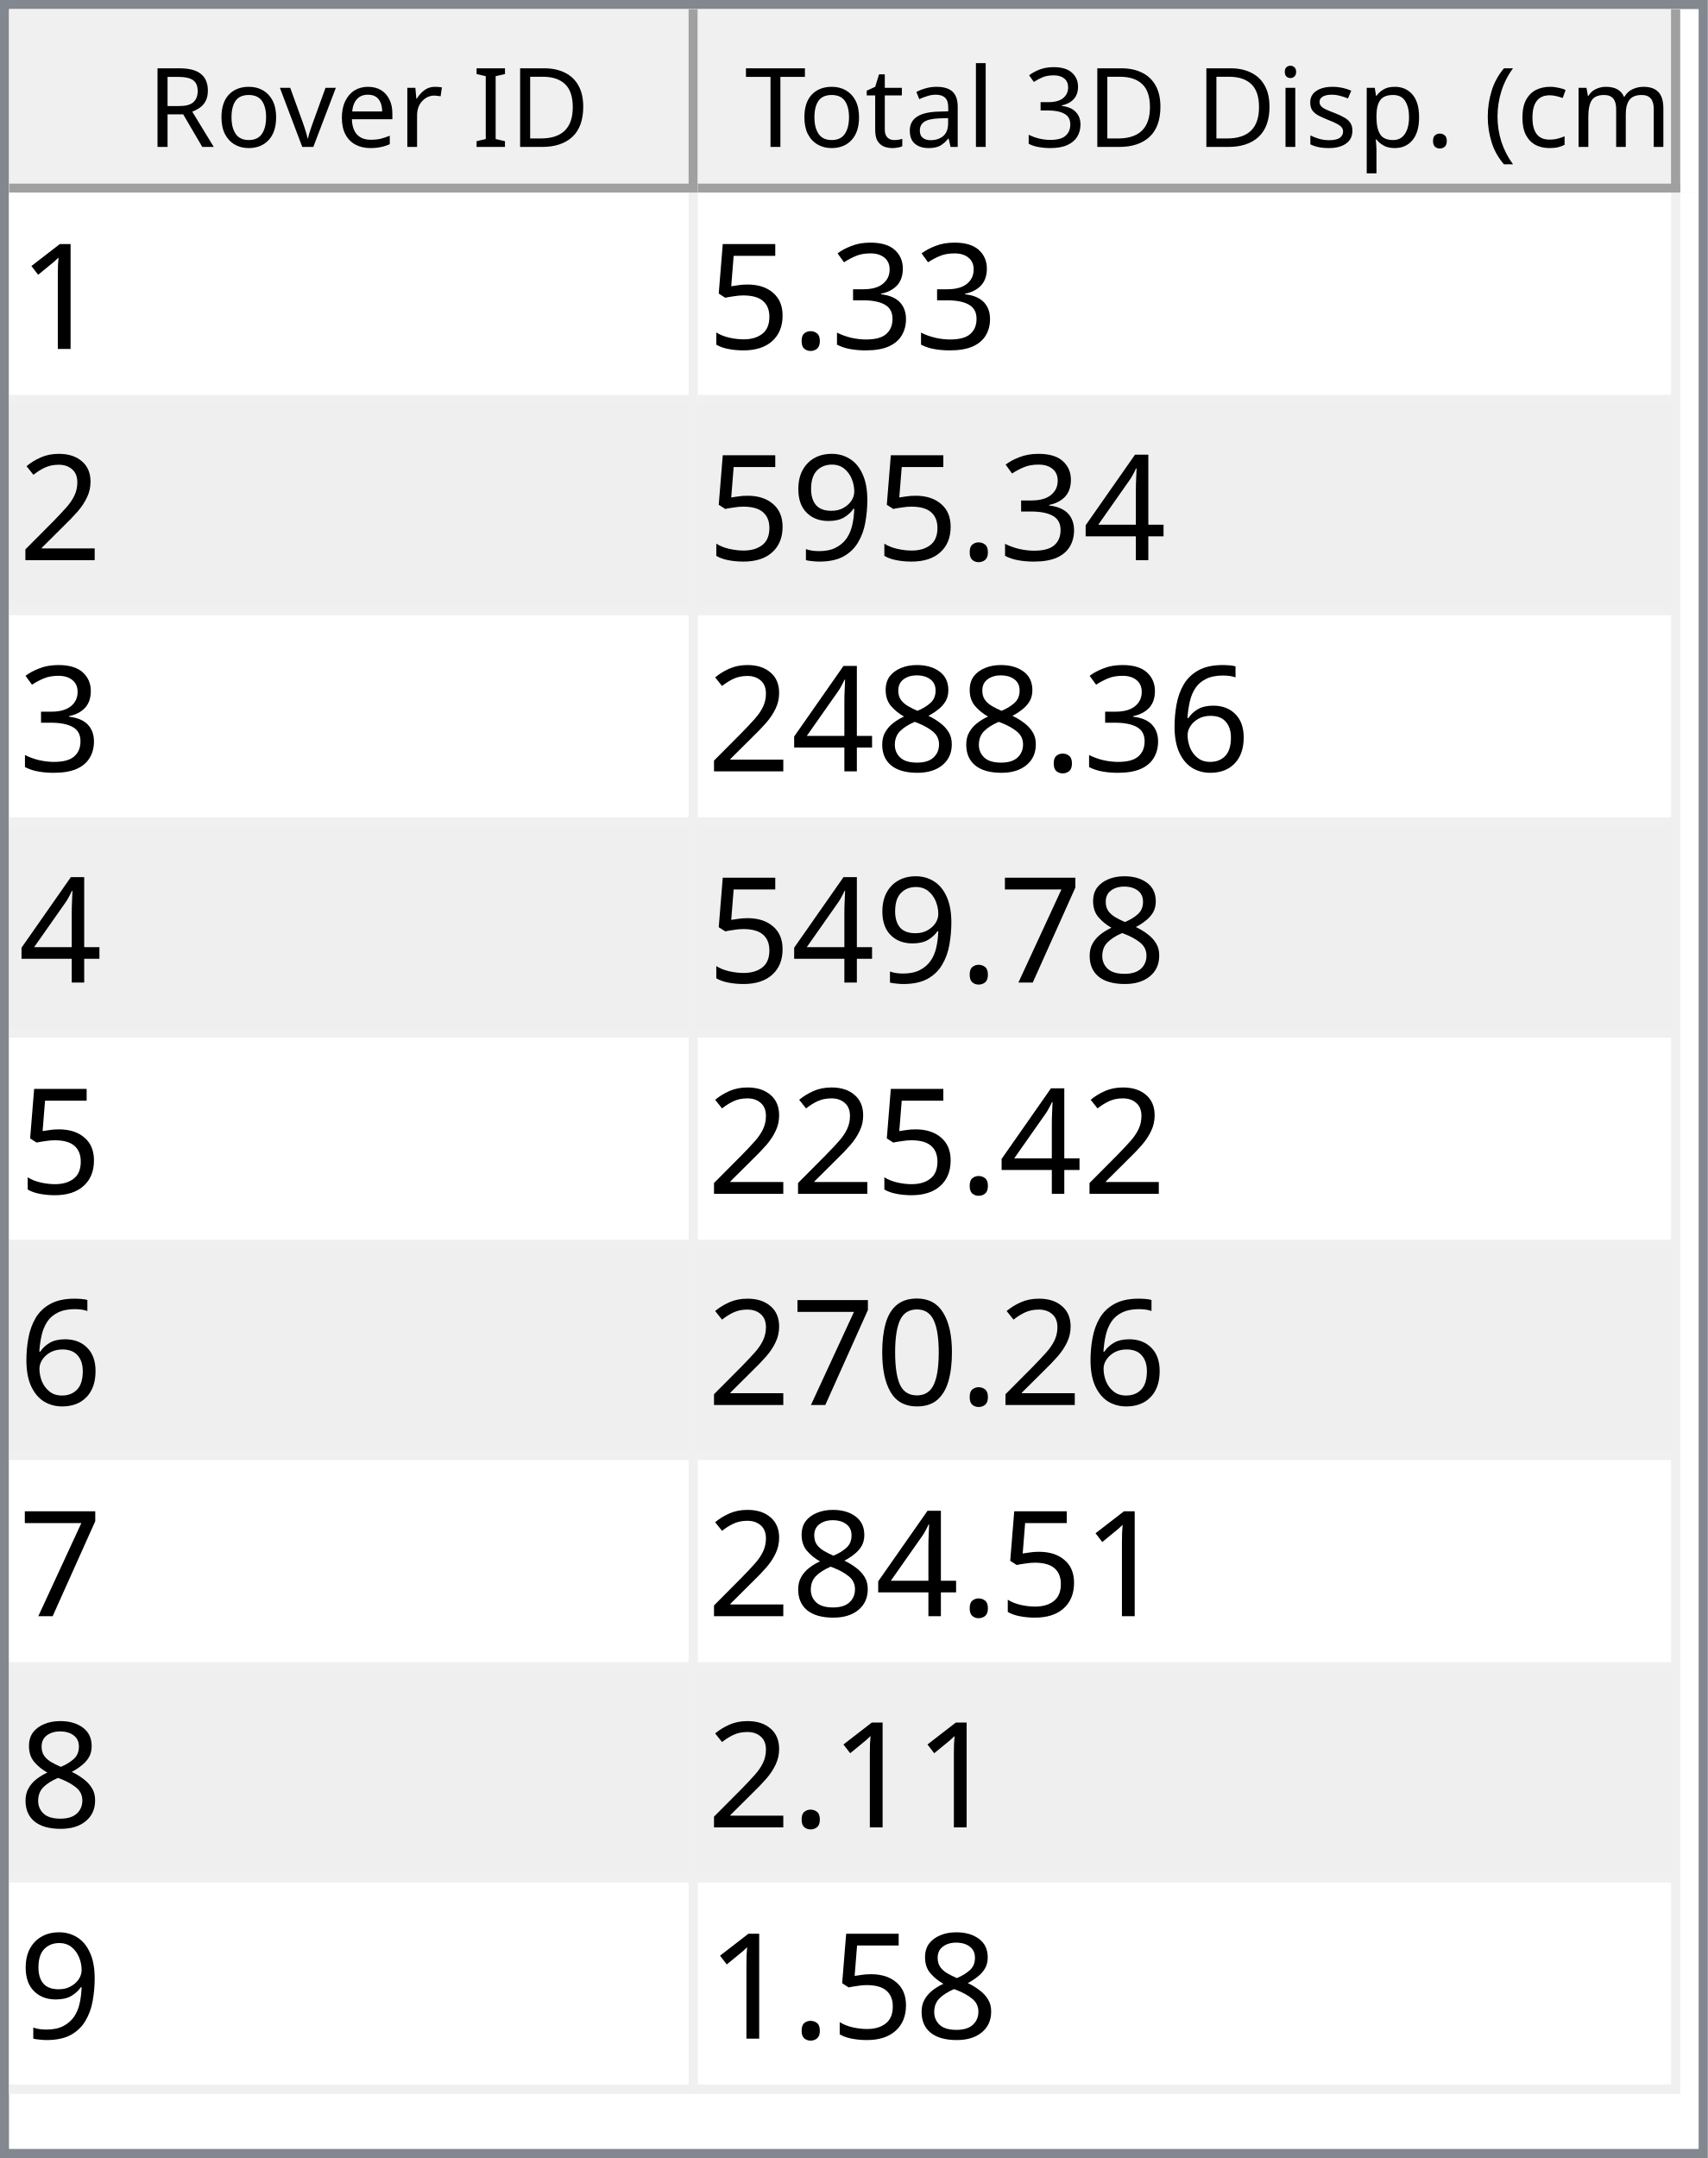
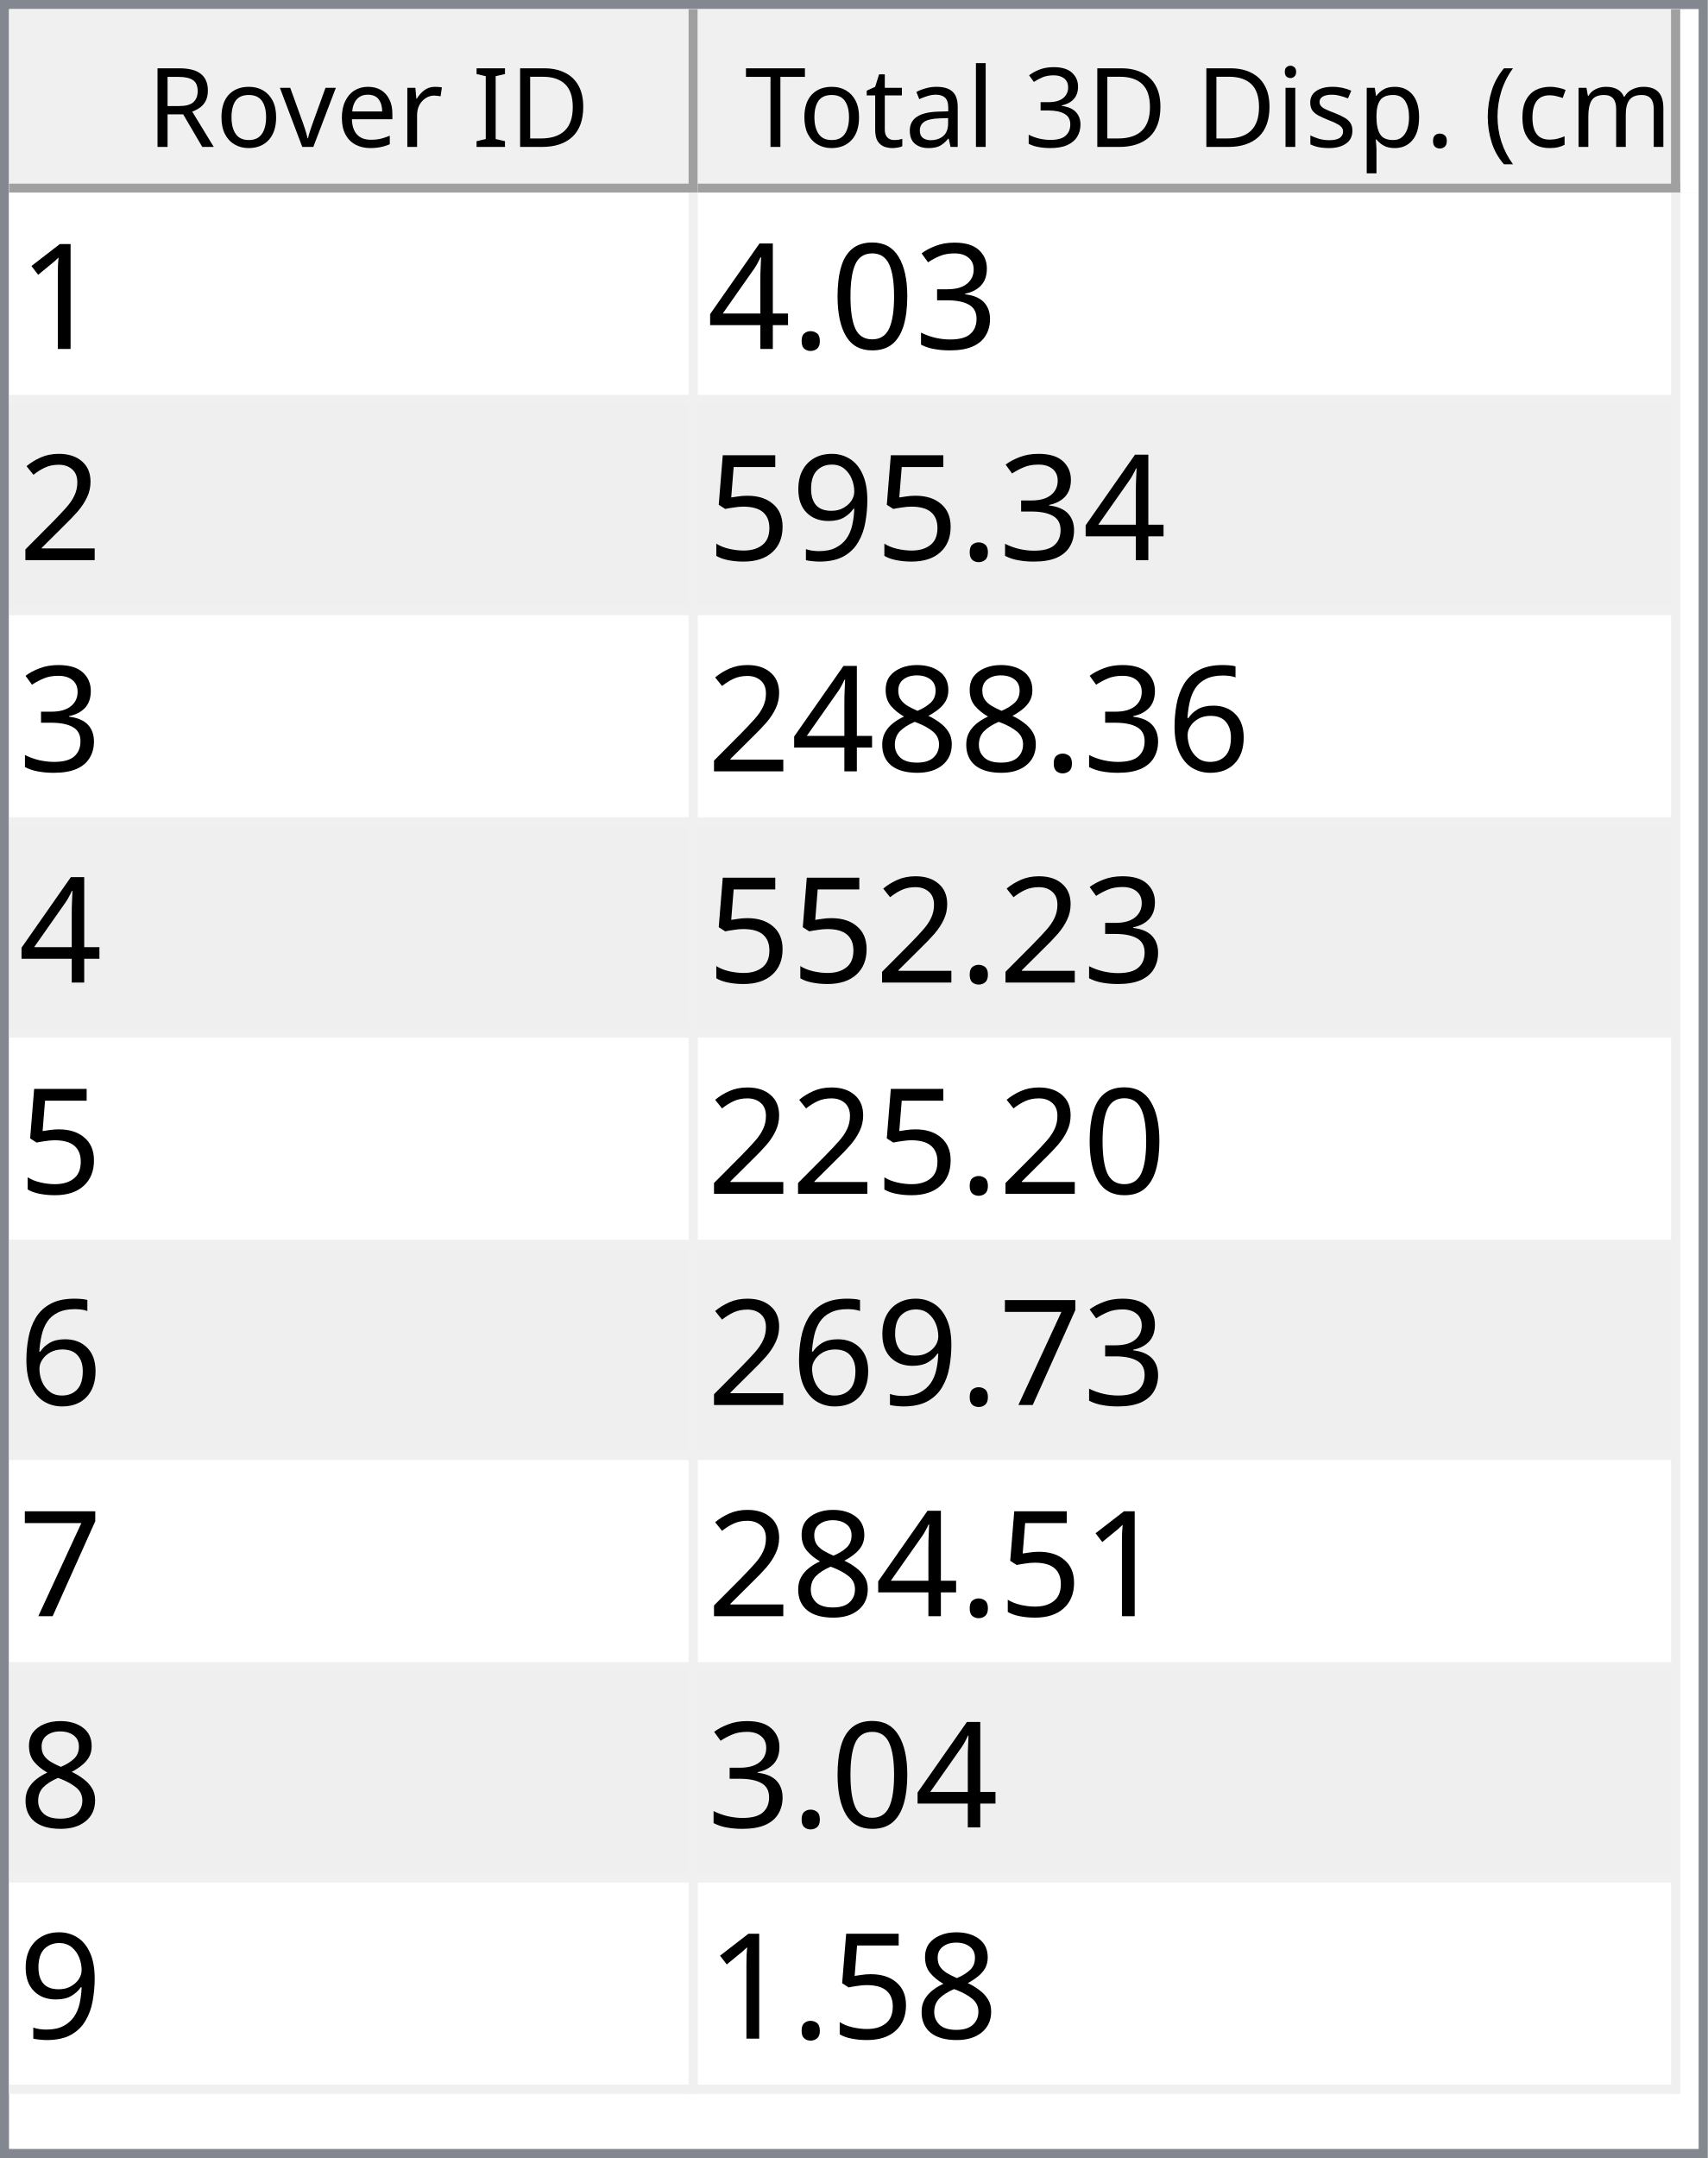
<svg xmlns="http://www.w3.org/2000/svg" style="fill-opacity:1; color-rendering:auto; color-interpolation:auto; text-rendering:auto; stroke:black; stroke-linecap:square; stroke-miterlimit:10; shape-rendering:auto; stroke-opacity:1; fill:black; stroke-dasharray:none; font-weight:normal; stroke-width:1; font-family:'Dialog'; font-style:normal; stroke-linejoin:miter; font-size:12px; stroke-dashoffset:0; image-rendering:auto;" width="186" height="235">
  <defs id="genericDefs" />
  <g>
    <defs id="defs1">
      <clipPath clipPathUnits="userSpaceOnUse" id="clipPath1">
        <path d="M0 0 L186 0 L186 235 L0 235 L0 0 Z" />
      </clipPath>
      <clipPath clipPathUnits="userSpaceOnUse" id="clipPath2">
        <path d="M0 0 L0 235 L186 235 L186 0 Z" />
      </clipPath>
      <clipPath clipPathUnits="userSpaceOnUse" id="clipPath3">
        <path d="M0 0 L0 20 L184 20 L184 0 Z" />
      </clipPath>
      <clipPath clipPathUnits="userSpaceOnUse" id="clipPath4">
        <path d="M0 0 L0 20 L75 20 L75 0 Z" />
      </clipPath>
      <clipPath clipPathUnits="userSpaceOnUse" id="clipPath5">
        <path d="M1 1 L1 19 L74 19 L74 1 Z" />
      </clipPath>
      <clipPath clipPathUnits="userSpaceOnUse" id="clipPath6">
        <path d="M0 0 L0 18 L73 18 L73 0 Z" />
      </clipPath>
      <clipPath clipPathUnits="userSpaceOnUse" id="clipPath7">
        <path d="M-0.5 -0.5 L-0.5 19.5 L74.5 19.5 L74.5 -0.5 Z" />
      </clipPath>
      <clipPath clipPathUnits="userSpaceOnUse" id="clipPath8">
        <path d="M0 0 L0 20 L107 20 L107 0 Z" />
      </clipPath>
      <clipPath clipPathUnits="userSpaceOnUse" id="clipPath9">
        <path d="M1 1 L1 19 L106 19 L106 1 Z" />
      </clipPath>
      <clipPath clipPathUnits="userSpaceOnUse" id="clipPath10">
        <path d="M0 0 L0 18 L105 18 L105 0 Z" />
      </clipPath>
      <clipPath clipPathUnits="userSpaceOnUse" id="clipPath11">
        <path d="M-0.5 -0.5 L-0.5 19.5 L106.5 19.5 L106.5 -0.5 Z" />
      </clipPath>
      <clipPath clipPathUnits="userSpaceOnUse" id="clipPath12">
        <path d="M0 0 L0 213 L184 213 L184 0 Z" />
      </clipPath>
      <clipPath clipPathUnits="userSpaceOnUse" id="clipPath13">
        <path d="M0 0 L0 207 L182 207 L182 0 Z" />
      </clipPath>
      <clipPath clipPathUnits="userSpaceOnUse" id="clipPath14">
        <path d="M-0.5 -0.5 L-0.5 206.5 L181.5 206.5 L181.5 -0.5 Z" />
      </clipPath>
      <clipPath clipPathUnits="userSpaceOnUse" id="clipPath15">
        <path d="M0 0 L0 22 L74 22 L74 0 Z" />
      </clipPath>
      <clipPath clipPathUnits="userSpaceOnUse" id="clipPath16">
        <path d="M0 0 L0 22 L106 22 L106 0 Z" />
      </clipPath>
      <font horiz-adv-x="64.551" id="font1">
        <font-face ascent="107.91" descent="25.098" units-per-em="100" style="font-style:normal; font-family:Segoe UI; font-weight:normal;" />
        <missing-glyph horiz-adv-x="64.551" d="M8.109 0 L8.109 68.266 L56.453 68.266 L56.453 0 L8.109 0 ZM15.328 7.234 L49.219 7.234 L49.219 61.031 L15.328 61.031 L15.328 7.234 Z" />
        <glyph unicode="D" horiz-adv-x="70.117" d="M9.188 0 L9.188 70.016 L28.516 70.016 Q65.531 70.016 65.531 35.891 Q65.531 19.672 55.25 9.836 Q44.969 0 27.734 0 L9.188 0 ZM17.391 62.594 L17.391 7.422 L27.828 7.422 Q41.609 7.422 49.273 14.797 Q56.938 22.172 56.938 35.688 Q56.938 62.594 28.328 62.594 L17.391 62.594 Z" />
        <glyph unicode="I" horiz-adv-x="26.611" d="M17.391 0 L9.188 0 L9.188 70.016 L17.391 70.016 L17.391 0 Z" />
        <glyph unicode=" " horiz-adv-x="27.393" d="" />
        <glyph unicode="r" horiz-adv-x="34.766" d="M34.188 41.891 Q32.078 43.5 28.125 43.5 Q23 43.5 19.555 38.672 Q16.109 33.844 16.109 25.484 L16.109 0 L8.109 0 L8.109 50 L16.109 50 L16.109 39.703 L16.312 39.703 Q18.016 44.969 21.531 47.922 Q25.047 50.875 29.391 50.875 Q32.516 50.875 34.188 50.203 L34.188 41.891 Z" />
        <glyph unicode="e" horiz-adv-x="52.295" d="M48.297 23 L12.984 23 Q13.188 14.656 17.484 10.109 Q21.781 5.562 29.297 5.562 Q37.75 5.562 44.828 11.141 L44.828 3.609 Q38.234 -1.172 27.391 -1.172 Q16.797 -1.172 10.742 5.641 Q4.688 12.453 4.688 24.812 Q4.688 36.469 11.305 43.82 Q17.922 51.172 27.734 51.172 Q37.547 51.172 42.922 44.828 Q48.297 38.484 48.297 27.203 L48.297 23 ZM40.094 29.781 Q40.047 36.719 36.75 40.578 Q33.453 44.438 27.594 44.438 Q21.922 44.438 17.969 40.383 Q14.016 36.328 13.094 29.781 L40.094 29.781 Z" />
        <glyph unicode="v" horiz-adv-x="47.9" d="M47.406 50 L27.484 0 L19.625 0 L0.688 50 L9.469 50 L22.172 13.672 Q23.578 9.672 23.922 6.688 L24.125 6.688 Q24.609 10.453 25.688 13.484 L38.969 50 L47.406 50 Z" />
        <glyph unicode="o" horiz-adv-x="58.594" d="M29 -1.172 Q17.922 -1.172 11.305 5.836 Q4.688 12.844 4.688 24.422 Q4.688 37.016 11.57 44.094 Q18.453 51.172 30.172 51.172 Q41.359 51.172 47.633 44.289 Q53.906 37.406 53.906 25.203 Q53.906 13.234 47.141 6.031 Q40.375 -1.172 29 -1.172 ZM29.594 44.438 Q21.875 44.438 17.383 39.188 Q12.891 33.938 12.891 24.703 Q12.891 15.828 17.43 10.695 Q21.969 5.562 29.594 5.562 Q37.359 5.562 41.531 10.594 Q45.703 15.625 45.703 24.906 Q45.703 34.281 41.531 39.359 Q37.359 44.438 29.594 44.438 Z" />
        <glyph unicode="R" horiz-adv-x="59.814" d="M59.375 0 L49.609 0 L37.891 19.625 Q36.281 22.359 34.766 24.289 Q33.25 26.219 31.664 27.438 Q30.078 28.656 28.25 29.219 Q26.422 29.781 24.125 29.781 L17.391 29.781 L17.391 0 L9.188 0 L9.188 70.016 L30.078 70.016 Q34.672 70.016 38.555 68.867 Q42.438 67.719 45.289 65.375 Q48.141 63.031 49.758 59.547 Q51.375 56.062 51.375 51.375 Q51.375 47.703 50.273 44.656 Q49.172 41.609 47.148 39.211 Q45.125 36.812 42.266 35.133 Q39.406 33.453 35.844 32.516 L35.844 32.328 Q37.594 31.547 38.891 30.547 Q40.188 29.547 41.359 28.18 Q42.531 26.812 43.68 25.078 Q44.828 23.344 46.234 21.047 L59.375 0 ZM17.391 62.594 L17.391 37.203 L28.516 37.203 Q31.594 37.203 34.203 38.133 Q36.812 39.062 38.719 40.797 Q40.625 42.531 41.703 45.047 Q42.781 47.562 42.781 50.688 Q42.781 56.297 39.141 59.445 Q35.5 62.594 28.609 62.594 L17.391 62.594 Z" />
        <glyph unicode=")" horiz-adv-x="30.176" d="M8.297 -15.922 L1.172 -15.922 Q16.406 2.344 16.406 26.812 Q16.406 51.469 1.078 70.016 L8.297 70.016 Q23.531 52.156 23.531 26.703 Q23.531 1.375 8.297 -15.922 Z" />
        <glyph unicode="m" horiz-adv-x="86.133" d="M79.109 0 L71.094 0 L71.094 28.719 Q71.094 37.016 68.531 40.727 Q65.969 44.438 59.906 44.438 Q54.781 44.438 51.195 39.75 Q47.609 35.062 47.609 28.516 L47.609 0 L39.594 0 L39.594 29.688 Q39.594 44.438 28.219 44.438 Q22.953 44.438 19.531 40.016 Q16.109 35.594 16.109 28.516 L16.109 0 L8.109 0 L8.109 50 L16.109 50 L16.109 42.094 L16.312 42.094 Q21.625 51.172 31.844 51.172 Q36.969 51.172 40.773 48.312 Q44.578 45.453 46 40.828 Q51.562 51.172 62.594 51.172 Q79.109 51.172 79.109 30.812 L79.109 0 Z" />
        <glyph unicode="c" horiz-adv-x="46.191" d="M42.188 2.297 Q36.422 -1.172 28.516 -1.172 Q17.828 -1.172 11.258 5.789 Q4.688 12.75 4.688 23.828 Q4.688 36.188 11.766 43.68 Q18.844 51.172 30.672 51.172 Q37.25 51.172 42.281 48.734 L42.281 40.531 Q36.719 44.438 30.375 44.438 Q22.703 44.438 17.797 38.945 Q12.891 33.453 12.891 24.516 Q12.891 15.719 17.508 10.641 Q22.125 5.562 29.891 5.562 Q36.422 5.562 42.188 9.906 L42.188 2.297 Z" />
        <glyph unicode="(" horiz-adv-x="30.176" d="M29.109 -15.922 L21.969 -15.922 Q6.844 1.375 6.844 26.703 Q6.844 52.156 21.969 70.016 L29.203 70.016 Q13.875 51.469 13.875 26.812 Q13.875 2.344 29.109 -15.922 Z" />
        <glyph unicode="." horiz-adv-x="21.68" d="M10.891 -1.078 Q8.641 -1.078 7.055 0.539 Q5.469 2.156 5.469 4.391 Q5.469 6.641 7.055 8.273 Q8.641 9.906 10.891 9.906 Q13.188 9.906 14.797 8.273 Q16.406 6.641 16.406 4.391 Q16.406 2.156 14.797 0.539 Q13.188 -1.078 10.891 -1.078 Z" />
        <glyph unicode="p" horiz-adv-x="58.789" d="M16.312 7.234 L16.109 7.234 L16.109 -23 L8.109 -23 L8.109 50 L16.109 50 L16.109 41.219 L16.312 41.219 Q22.219 51.172 33.594 51.172 Q43.266 51.172 48.688 44.461 Q54.109 37.75 54.109 26.469 Q54.109 13.922 48 6.375 Q41.891 -1.172 31.297 -1.172 Q21.578 -1.172 16.312 7.234 ZM16.109 27.391 L16.109 20.406 Q16.109 14.203 20.141 9.883 Q24.172 5.562 30.375 5.562 Q37.641 5.562 41.773 11.133 Q45.906 16.703 45.906 26.609 Q45.906 34.969 42.047 39.703 Q38.188 44.438 31.594 44.438 Q24.609 44.438 20.359 39.578 Q16.109 34.719 16.109 27.391 Z" />
        <glyph unicode="s" horiz-adv-x="42.432" d="M5.078 1.812 L5.078 10.406 Q11.625 5.562 19.484 5.562 Q30.031 5.562 30.031 12.594 Q30.031 14.594 29.125 15.992 Q28.219 17.391 26.68 18.461 Q25.141 19.531 23.07 20.383 Q21 21.234 18.609 22.172 Q15.281 23.484 12.766 24.828 Q10.25 26.172 8.57 27.859 Q6.891 29.547 6.031 31.695 Q5.172 33.844 5.172 36.719 Q5.172 40.234 6.789 42.945 Q8.406 45.656 11.086 47.484 Q13.766 49.312 17.211 50.242 Q20.656 51.172 24.312 51.172 Q30.812 51.172 35.938 48.922 L35.938 40.828 Q30.422 44.438 23.25 44.438 Q21 44.438 19.195 43.922 Q17.391 43.406 16.094 42.477 Q14.797 41.547 14.086 40.258 Q13.375 38.969 13.375 37.406 Q13.375 35.453 14.086 34.133 Q14.797 32.812 16.164 31.789 Q17.531 30.766 19.484 29.938 Q21.438 29.109 23.922 28.125 Q27.25 26.859 29.883 25.516 Q32.516 24.172 34.375 22.484 Q36.234 20.797 37.234 18.602 Q38.234 16.406 38.234 13.375 Q38.234 9.672 36.602 6.938 Q34.969 4.203 32.234 2.398 Q29.5 0.594 25.93 -0.289 Q22.359 -1.172 18.453 -1.172 Q10.75 -1.172 5.078 1.812 Z" />
        <glyph unicode="i" horiz-adv-x="24.219" d="M12.203 62.703 Q10.062 62.703 8.547 64.164 Q7.031 65.625 7.031 67.875 Q7.031 70.125 8.547 71.609 Q10.062 73.094 12.203 73.094 Q14.406 73.094 15.945 71.609 Q17.484 70.125 17.484 67.875 Q17.484 65.719 15.945 64.211 Q14.406 62.703 12.203 62.703 ZM16.109 0 L8.109 0 L8.109 50 L16.109 50 L16.109 0 Z" />
        <glyph unicode="3" horiz-adv-x="53.906" d="M46.531 19.828 Q46.531 15.094 44.75 11.211 Q42.969 7.328 39.719 4.57 Q36.469 1.812 31.93 0.297 Q27.391 -1.219 21.922 -1.219 Q11.922 -1.219 6 2.594 L6 11.188 Q13.094 5.609 22.219 5.609 Q25.875 5.609 28.828 6.539 Q31.781 7.469 33.906 9.227 Q36.031 10.984 37.18 13.477 Q38.328 15.969 38.328 19.094 Q38.328 32.812 18.797 32.812 L12.984 32.812 L12.984 39.594 L18.5 39.594 Q35.797 39.594 35.797 52.484 Q35.797 64.406 22.609 64.406 Q15.188 64.406 8.688 59.422 L8.688 67.188 Q15.375 71.188 24.609 71.188 Q29 71.188 32.57 69.969 Q36.141 68.75 38.68 66.555 Q41.219 64.359 42.609 61.281 Q44 58.203 44 54.5 Q44 40.672 30.031 36.719 L30.031 36.531 Q33.594 36.141 36.625 34.797 Q39.656 33.453 41.852 31.305 Q44.047 29.156 45.289 26.25 Q46.531 23.344 46.531 19.828 Z" />
        <glyph unicode="l" horiz-adv-x="24.219" d="M16.109 0 L8.109 0 L8.109 74.031 L16.109 74.031 L16.109 0 Z" />
        <glyph unicode="a" horiz-adv-x="50.879" d="M43.891 0 L35.891 0 L35.891 7.812 L35.688 7.812 Q30.469 -1.172 20.312 -1.172 Q12.844 -1.172 8.617 2.781 Q4.391 6.734 4.391 13.281 Q4.391 27.297 20.906 29.594 L35.891 31.688 Q35.891 44.438 25.594 44.438 Q16.547 44.438 9.281 38.281 L9.281 46.484 Q16.656 51.172 26.266 51.172 Q43.891 51.172 43.891 32.516 L43.891 0 ZM35.891 25.297 L23.828 23.641 Q18.266 22.859 15.43 20.875 Q12.594 18.891 12.594 13.875 Q12.594 10.203 15.211 7.883 Q17.828 5.562 22.172 5.562 Q28.125 5.562 32.008 9.742 Q35.891 13.922 35.891 20.312 L35.891 25.297 Z" />
        <glyph unicode="t" horiz-adv-x="33.887" d="M31.297 0.484 Q28.469 -1.078 23.828 -1.078 Q10.688 -1.078 10.688 13.578 L10.688 43.172 L2.094 43.172 L2.094 50 L10.688 50 L10.688 62.203 L18.703 64.797 L18.703 50 L31.297 50 L31.297 43.172 L18.703 43.172 L18.703 14.984 Q18.703 9.969 20.414 7.82 Q22.125 5.672 26.078 5.672 Q29.109 5.672 31.297 7.328 L31.297 0.484 Z" />
        <glyph unicode="T" horiz-adv-x="52.393" d="M50.594 62.594 L30.375 62.594 L30.375 0 L22.172 0 L22.172 62.594 L2 62.594 L2 70.016 L50.594 70.016 L50.594 62.594 Z" />
      </font>
      <font horiz-adv-x="75.0" id="font2">
        <font-face ascent="100.537" descent="21.973" units-per-em="100" style="font-style:normal; font-family:sans-serif; font-weight:normal;" />
        <missing-glyph horiz-adv-x="75.0" d="M12.5 0 L12.5 62.5 L62.5 62.5 L62.5 0 L12.5 0 ZM14.062 1.562 L60.938 1.562 L60.938 60.938 L14.062 60.938 L14.062 1.562 Z" />
        <glyph unicode="1" horiz-adv-x="55.615" d="M37.25 0 L28.469 0 L28.469 56 Q25.297 52.984 20.141 49.953 Q14.984 46.922 10.891 45.406 L10.891 53.906 Q18.266 57.375 23.781 62.305 Q29.297 67.234 31.594 71.875 L37.25 71.875 L37.25 0 Z" />
        <glyph unicode="3" horiz-adv-x="55.615" d="M4.203 18.891 L12.984 20.062 Q14.5 12.594 18.141 9.297 Q21.781 6 27 6 Q33.203 6 37.477 10.297 Q41.75 14.594 41.75 20.953 Q41.75 27 37.797 30.93 Q33.844 34.859 27.734 34.859 Q25.25 34.859 21.531 33.891 L22.516 41.609 Q23.391 41.5 23.922 41.5 Q29.547 41.5 34.039 44.43 Q38.531 47.359 38.531 53.469 Q38.531 58.297 35.258 61.477 Q31.984 64.656 26.812 64.656 Q21.688 64.656 18.266 61.43 Q14.844 58.203 13.875 51.766 L5.078 53.328 Q6.688 62.156 12.398 67.016 Q18.109 71.875 26.609 71.875 Q32.469 71.875 37.398 69.359 Q42.328 66.844 44.945 62.5 Q47.562 58.156 47.562 53.266 Q47.562 48.641 45.07 44.828 Q42.578 41.016 37.703 38.766 Q44.047 37.312 47.562 32.695 Q51.078 28.078 51.078 21.141 Q51.078 11.766 44.242 5.25 Q37.406 -1.266 26.953 -1.266 Q17.531 -1.266 11.305 4.352 Q5.078 9.969 4.203 18.891 Z" />
+         <glyph unicode="0" horiz-adv-x="55.615" d="M4.156 35.297 Q4.156 48 6.766 55.742 Q9.375 63.484 14.523 67.68 Q19.672 71.875 27.484 71.875 Q33.25 71.875 37.594 69.555 Q41.938 67.234 44.773 62.867 Q47.609 58.5 49.219 52.227 Q50.828 45.953 50.828 35.297 Q50.828 22.703 48.242 14.969 Q45.656 7.234 40.508 3.008 Q35.359 -1.219 27.484 -1.219 Q17.141 -1.219 11.234 6.203 Q4.156 15.141 4.156 35.297 ZM13.188 35.297 Q13.188 17.672 17.312 11.836 Q21.438 6 27.484 6 Q33.547 6 37.672 11.859 Q41.797 17.719 41.797 35.297 Q41.797 52.984 37.672 58.789 Q33.547 64.594 27.391 64.594 Q21.344 64.594 17.719 59.469 Q13.188 52.938 13.188 35.297 Z" />
        <glyph unicode="." horiz-adv-x="27.783" d="M9.078 0 L9.078 10.016 L19.094 10.016 L19.094 0 L9.078 0 Z" />
+         <glyph unicode="4" horiz-adv-x="55.615" d="M32.328 0 L32.328 17.141 L1.266 17.141 L1.266 25.203 L33.938 71.578 L41.109 71.578 L41.109 25.203 L50.781 25.203 L50.781 17.141 L41.109 17.141 L41.109 0 L32.328 0 ZM32.328 25.203 L32.328 57.469 L9.906 25.203 L32.328 25.203 Z" />
+         <glyph unicode="2" horiz-adv-x="55.615" d="M50.344 8.453 L50.344 0 L3.031 0 Q2.938 3.172 4.047 6.109 Q5.859 10.938 9.836 15.625 Q13.812 20.312 21.344 26.469 Q33.016 36.031 37.117 41.625 Q41.219 47.219 41.219 52.203 Q41.219 57.422 37.477 61.008 Q33.734 64.594 27.734 64.594 Q21.391 64.594 17.578 60.789 Q13.766 56.984 13.719 50.25 L4.688 51.172 Q5.609 61.281 11.664 66.578 Q17.719 71.875 27.938 71.875 Q38.234 71.875 44.242 66.164 Q50.25 60.453 50.25 52 Q50.25 47.703 48.492 43.555 Q46.734 39.406 42.656 34.812 Q38.578 30.219 29.109 22.219 Q21.188 15.578 18.945 13.211 Q16.703 10.844 15.234 8.453 L50.344 8.453 Z" />
+         <glyph unicode="9" horiz-adv-x="55.615" d="M5.469 16.547 L13.922 17.328 Q14.984 11.375 18.016 8.688 Q21.047 6 25.781 6 Q29.828 6 32.883 7.859 Q35.938 9.719 37.891 12.82 Q39.844 15.922 41.164 21.195 Q42.484 26.469 42.484 31.938 Q42.484 32.516 42.438 33.688 Q39.797 29.5 35.234 26.883 Q30.672 24.266 25.344 24.266 Q16.453 24.266 10.305 30.711 Q4.156 37.156 4.156 47.703 Q4.156 58.594 10.578 65.234 Q17 71.875 26.656 71.875 Q33.641 71.875 39.43 68.117 Q45.219 64.359 48.219 57.398 Q51.219 50.438 51.219 37.25 Q51.219 23.531 48.242 15.406 Q45.266 7.281 39.383 3.031 Q33.5 -1.219 25.594 -1.219 Q17.188 -1.219 11.867 3.445 Q6.547 8.109 5.469 16.547 ZM41.453 48.141 Q41.453 55.719 37.43 60.156 Q33.406 64.594 27.734 64.594 Q21.875 64.594 17.531 59.812 Q13.188 55.031 13.188 47.406 Q13.188 40.578 17.312 36.305 Q21.438 32.031 27.484 32.031 Q33.594 32.031 37.523 36.305 Q41.453 40.578 41.453 48.141 Z" />
        <glyph unicode="5" horiz-adv-x="55.615" d="M4.156 18.75 L13.375 19.531 Q14.406 12.797 18.141 9.398 Q21.875 6 27.156 6 Q33.5 6 37.891 10.789 Q42.281 15.578 42.281 23.484 Q42.281 31 38.062 35.352 Q33.844 39.703 27 39.703 Q22.75 39.703 19.336 37.773 Q15.922 35.844 13.969 32.766 L5.719 33.844 L12.641 70.609 L48.25 70.609 L48.25 62.203 L19.672 62.203 L15.828 42.969 Q22.266 47.469 29.344 47.469 Q38.719 47.469 45.164 40.969 Q51.609 34.469 51.609 24.266 Q51.609 14.547 45.953 7.469 Q39.062 -1.219 27.156 -1.219 Q17.391 -1.219 11.211 4.25 Q5.031 9.719 4.156 18.75 Z" />
-         <glyph unicode="2" horiz-adv-x="55.615" d="M50.344 8.453 L50.344 0 L3.031 0 Q2.938 3.172 4.047 6.109 Q5.859 10.938 9.836 15.625 Q13.812 20.312 21.344 26.469 Q33.016 36.031 37.117 41.625 Q41.219 47.219 41.219 52.203 Q41.219 57.422 37.477 61.008 Q33.734 64.594 27.734 64.594 Q21.391 64.594 17.578 60.789 Q13.766 56.984 13.719 50.25 L4.688 51.172 Q5.609 61.281 11.664 66.578 Q17.719 71.875 27.938 71.875 Q38.234 71.875 44.242 66.164 Q50.25 60.453 50.25 52 Q50.25 47.703 48.492 43.555 Q46.734 39.406 42.656 34.812 Q38.578 30.219 29.109 22.219 Q21.188 15.578 18.945 13.211 Q16.703 10.844 15.234 8.453 L50.344 8.453 Z" />
-         <glyph unicode="4" horiz-adv-x="55.615" d="M32.328 0 L32.328 17.141 L1.266 17.141 L1.266 25.203 L33.938 71.578 L41.109 71.578 L41.109 25.203 L50.781 25.203 L50.781 17.141 L41.109 17.141 L41.109 0 L32.328 0 ZM32.328 25.203 L32.328 57.469 L9.906 25.203 L32.328 25.203 Z" />
-         <glyph unicode="9" horiz-adv-x="55.615" d="M5.469 16.547 L13.922 17.328 Q14.984 11.375 18.016 8.688 Q21.047 6 25.781 6 Q29.828 6 32.883 7.859 Q35.938 9.719 37.891 12.82 Q39.844 15.922 41.164 21.195 Q42.484 26.469 42.484 31.938 Q42.484 32.516 42.438 33.688 Q39.797 29.5 35.234 26.883 Q30.672 24.266 25.344 24.266 Q16.453 24.266 10.305 30.711 Q4.156 37.156 4.156 47.703 Q4.156 58.594 10.578 65.234 Q17 71.875 26.656 71.875 Q33.641 71.875 39.43 68.117 Q45.219 64.359 48.219 57.398 Q51.219 50.438 51.219 37.25 Q51.219 23.531 48.242 15.406 Q45.266 7.281 39.383 3.031 Q33.5 -1.219 25.594 -1.219 Q17.188 -1.219 11.867 3.445 Q6.547 8.109 5.469 16.547 ZM41.453 48.141 Q41.453 55.719 37.43 60.156 Q33.406 64.594 27.734 64.594 Q21.875 64.594 17.531 59.812 Q13.188 55.031 13.188 47.406 Q13.188 40.578 17.312 36.305 Q21.438 32.031 27.484 32.031 Q33.594 32.031 37.523 36.305 Q41.453 40.578 41.453 48.141 Z" />
        <glyph unicode="6" horiz-adv-x="55.615" d="M49.75 54.047 L41.016 53.375 Q39.844 58.547 37.703 60.891 Q34.125 64.656 28.906 64.656 Q24.703 64.656 21.531 62.312 Q17.391 59.281 14.992 53.469 Q12.594 47.656 12.5 36.922 Q15.672 41.75 20.266 44.094 Q24.859 46.438 29.891 46.438 Q38.672 46.438 44.852 39.969 Q51.031 33.5 51.031 23.25 Q51.031 16.5 48.125 10.719 Q45.219 4.938 40.141 1.859 Q35.062 -1.219 28.609 -1.219 Q17.625 -1.219 10.695 6.859 Q3.766 14.938 3.766 33.5 Q3.766 54.25 11.422 63.672 Q18.109 71.875 29.438 71.875 Q37.891 71.875 43.289 67.141 Q48.688 62.406 49.75 54.047 ZM13.875 23.188 Q13.875 18.656 15.797 14.508 Q17.719 10.359 21.188 8.18 Q24.656 6 28.469 6 Q34.031 6 38.039 10.492 Q42.047 14.984 42.047 22.703 Q42.047 30.125 38.086 34.398 Q34.125 38.672 28.125 38.672 Q22.172 38.672 18.023 34.398 Q13.875 30.125 13.875 23.188 Z" />
        <glyph unicode="8" horiz-adv-x="55.615" d="M17.672 38.812 Q12.203 40.828 9.57 44.539 Q6.938 48.25 6.938 53.422 Q6.938 61.234 12.555 66.555 Q18.172 71.875 27.484 71.875 Q36.859 71.875 42.578 66.43 Q48.297 60.984 48.297 53.172 Q48.297 48.188 45.68 44.508 Q43.062 40.828 37.75 38.812 Q44.344 36.672 47.781 31.883 Q51.219 27.094 51.219 20.453 Q51.219 11.281 44.727 5.031 Q38.234 -1.219 27.641 -1.219 Q17.047 -1.219 10.547 5.055 Q4.047 11.328 4.047 20.703 Q4.047 27.688 7.594 32.398 Q11.141 37.109 17.672 38.812 ZM15.922 53.719 Q15.922 48.641 19.195 45.414 Q22.469 42.188 27.688 42.188 Q32.766 42.188 36.016 45.383 Q39.266 48.578 39.266 53.219 Q39.266 58.062 35.914 61.359 Q32.562 64.656 27.594 64.656 Q22.562 64.656 19.242 61.43 Q15.922 58.203 15.922 53.719 ZM13.094 20.656 Q13.094 16.891 14.875 13.375 Q16.656 9.859 20.172 7.93 Q23.688 6 27.734 6 Q34.031 6 38.133 10.055 Q42.234 14.109 42.234 20.359 Q42.234 26.703 38.016 30.859 Q33.797 35.016 27.438 35.016 Q21.234 35.016 17.164 30.914 Q13.094 26.812 13.094 20.656 Z" />
        <glyph unicode="7" horiz-adv-x="55.615" d="M4.734 62.203 L4.734 70.656 L51.078 70.656 L51.078 63.812 Q44.234 56.547 37.523 44.484 Q30.812 32.422 27.156 19.672 Q24.516 10.688 23.781 0 L14.75 0 Q14.891 8.453 18.062 20.414 Q21.234 32.375 27.172 43.484 Q33.109 54.594 39.797 62.203 L4.734 62.203 Z" />
-         <glyph unicode="0" horiz-adv-x="55.615" d="M4.156 35.297 Q4.156 48 6.766 55.742 Q9.375 63.484 14.523 67.68 Q19.672 71.875 27.484 71.875 Q33.25 71.875 37.594 69.555 Q41.938 67.234 44.773 62.867 Q47.609 58.5 49.219 52.227 Q50.828 45.953 50.828 35.297 Q50.828 22.703 48.242 14.969 Q45.656 7.234 40.508 3.008 Q35.359 -1.219 27.484 -1.219 Q17.141 -1.219 11.234 6.203 Q4.156 15.141 4.156 35.297 ZM13.188 35.297 Q13.188 17.672 17.312 11.836 Q21.438 6 27.484 6 Q33.547 6 37.672 11.859 Q41.797 17.719 41.797 35.297 Q41.797 52.984 37.672 58.789 Q33.547 64.594 27.391 64.594 Q21.344 64.594 17.719 59.469 Q13.188 52.938 13.188 35.297 Z" />
      </font>
    </defs>
    <g style="fill:white; stroke:white;">
      <rect x="0" y="0" width="186" style="clip-path:url(#clipPath1); stroke:none;" height="235" />
    </g>
    <g style="fill:white; text-rendering:optimizeSpeed; color-rendering:optimizeSpeed; image-rendering:optimizeSpeed; shape-rendering:crispEdges; stroke:white; color-interpolation:sRGB;">
      <rect x="0" width="186" height="235" y="0" style="stroke:none;" />
      <path style="stroke:none;" d="M0 235 L186 235 L186 0 L0 0 Z" />
    </g>
    <g style="fill:rgb(240,240,240); font-family:'Segoe UI'; stroke:rgb(240,240,240);">
      <rect x="0" y="0" width="186" style="clip-path:url(#clipPath2); stroke:none;" height="235" />
    </g>
    <g style="fill:rgb(130,135,144); font-family:'Segoe UI'; stroke:rgb(130,135,144);">
      <path d="M0 0 L186 0 L186 235 L0 235 L0 0 ZM1 1 L185 1 L185 234 L1 234 L1 1 Z" style="fill-rule:evenodd; clip-path:url(#clipPath2); stroke:none;" />
    </g>
    <g style="fill:white; font-family:'Segoe UI'; stroke:white;" transform="translate(1,1)">
      <rect x="0" y="0" width="184" style="clip-path:url(#clipPath3); stroke:none;" height="20" />
    </g>
    <g style="fill:rgb(240,240,240); font-family:'Segoe UI'; stroke:rgb(240,240,240);" transform="translate(1,1)">
      <rect x="0" y="0" width="75" style="clip-path:url(#clipPath4); stroke:none;" height="20" />
    </g>
    <g style="font-family:'Segoe UI';" transform="translate(2,2)">
      <text x="14" xml:space="preserve" y="14" style="clip-path:url(#clipPath6); stroke:none;">Rover ID</text>
    </g>
    <g style="fill:rgb(160,160,160); font-family:'Segoe UI'; stroke:rgb(160,160,160); stroke-linejoin:bevel;" transform="translate(1.5,1.5)">
      <line x1="74" x2="74" y1="0" style="fill:none; clip-path:url(#clipPath7);" y2="19" />
    </g>
    <g style="fill:rgb(160,160,160); font-family:'Segoe UI'; stroke:rgb(160,160,160); stroke-linejoin:bevel;" transform="matrix(1,0,0,1,1,1) translate(0.5,0.5)">
      <line x1="0" x2="74" y1="19" style="fill:none; clip-path:url(#clipPath7);" y2="19" />
    </g>
    <g style="fill:rgb(240,240,240); font-family:'Segoe UI'; stroke:rgb(240,240,240);" transform="translate(76,1)">
      <rect x="0" y="0" width="107" style="clip-path:url(#clipPath8); stroke:none;" height="20" />
    </g>
    <g style="font-family:'Segoe UI';" transform="translate(77,2)">
      <text x="1" xml:space="preserve" y="14" style="clip-path:url(#clipPath10); stroke:none;"> Total 3D Disp. (cm)</text>
    </g>
    <g style="fill:rgb(160,160,160); font-family:'Segoe UI'; stroke:rgb(160,160,160); stroke-linejoin:bevel;" transform="translate(76.5,1.5)">
      <line x1="106" x2="106" y1="0" style="fill:none; clip-path:url(#clipPath11);" y2="19" />
    </g>
    <g style="fill:rgb(160,160,160); font-family:'Segoe UI'; stroke:rgb(160,160,160); stroke-linejoin:bevel;" transform="matrix(1,0,0,1,76,1) translate(0.5,0.5)">
      <line x1="0" x2="106" y1="19" style="fill:none; clip-path:url(#clipPath11);" y2="19" />
    </g>
    <g style="fill:white; font-family:'Segoe UI'; stroke:white;" transform="translate(1,21)">
      <rect x="0" y="0" width="184" style="clip-path:url(#clipPath12); stroke:none;" height="213" />
    </g>
    <g style="fill:rgb(240,240,240); font-size:16px; font-family:sans-serif; stroke:rgb(240,240,240);" transform="translate(1,21)">
      <rect x="0" y="0" width="182" style="clip-path:url(#clipPath13); stroke:none;" height="207" />
      <line transform="translate(0.5,0.5)" x1="0" x2="181" y1="22" style="clip-path:url(#clipPath14); fill:none; stroke-linejoin:bevel;" y2="22" />
    </g>
    <g transform="matrix(1,0,0,1,1,21) translate(0.5,0.5)" style="fill:rgb(240,240,240); font-size:16px; font-family:sans-serif; stroke:rgb(240,240,240); stroke-linejoin:bevel;">
      <line x1="0" x2="181" y1="45" style="fill:none; clip-path:url(#clipPath14);" y2="45" />
    </g>
    <g transform="matrix(1,0,0,1,1,21) translate(0.5,0.5)" style="fill:rgb(240,240,240); font-size:16px; font-family:sans-serif; stroke:rgb(240,240,240); stroke-linejoin:bevel;">
      <line x1="0" x2="181" y1="68" style="fill:none; clip-path:url(#clipPath14);" y2="68" />
    </g>
    <g transform="matrix(1,0,0,1,1,21) translate(0.5,0.5)" style="fill:rgb(240,240,240); font-size:16px; font-family:sans-serif; stroke:rgb(240,240,240); stroke-linejoin:bevel;">
      <line x1="0" x2="181" y1="91" style="fill:none; clip-path:url(#clipPath14);" y2="91" />
    </g>
    <g transform="matrix(1,0,0,1,1,21) translate(0.5,0.5)" style="fill:rgb(240,240,240); font-size:16px; font-family:sans-serif; stroke:rgb(240,240,240); stroke-linejoin:bevel;">
      <line x1="0" x2="181" y1="114" style="fill:none; clip-path:url(#clipPath14);" y2="114" />
    </g>
    <g transform="matrix(1,0,0,1,1,21) translate(0.5,0.5)" style="fill:rgb(240,240,240); font-size:16px; font-family:sans-serif; stroke:rgb(240,240,240); stroke-linejoin:bevel;">
      <line x1="0" x2="181" y1="137" style="fill:none; clip-path:url(#clipPath14);" y2="137" />
    </g>
    <g transform="matrix(1,0,0,1,1,21) translate(0.5,0.5)" style="fill:rgb(240,240,240); font-size:16px; font-family:sans-serif; stroke:rgb(240,240,240); stroke-linejoin:bevel;">
      <line x1="0" x2="181" y1="160" style="fill:none; clip-path:url(#clipPath14);" y2="160" />
    </g>
    <g transform="matrix(1,0,0,1,1,21) translate(0.5,0.5)" style="fill:rgb(240,240,240); font-size:16px; font-family:sans-serif; stroke:rgb(240,240,240); stroke-linejoin:bevel;">
      <line x1="0" x2="181" y1="183" style="fill:none; clip-path:url(#clipPath14);" y2="183" />
    </g>
    <g transform="matrix(1,0,0,1,1,21) translate(0.5,0.5)" style="fill:rgb(240,240,240); font-size:16px; font-family:sans-serif; stroke:rgb(240,240,240); stroke-linejoin:bevel;">
      <line x1="0" x2="181" y1="206" style="fill:none; clip-path:url(#clipPath14);" y2="206" />
    </g>
    <g transform="matrix(1,0,0,1,1,21) translate(0.5,0.5)" style="fill:rgb(240,240,240); font-size:16px; font-family:sans-serif; stroke:rgb(240,240,240); stroke-linejoin:bevel;">
      <line x1="74" x2="74" y1="0" style="fill:none; clip-path:url(#clipPath14);" y2="206" />
    </g>
    <g transform="matrix(1,0,0,1,1,21) translate(0.5,0.5)" style="fill:rgb(240,240,240); font-size:16px; font-family:sans-serif; stroke:rgb(240,240,240); stroke-linejoin:bevel;">
      <line x1="181" x2="181" y1="0" style="fill:none; clip-path:url(#clipPath14);" y2="206" />
    </g>
    <g style="fill:white; font-size:16px; font-family:sans-serif; stroke:white;" transform="matrix(1,0,0,1,1,21)">
      <rect x="0" y="0" width="74" style="clip-path:url(#clipPath15); stroke:none;" height="22" />
      <text x="1" y="17" style="fill:black; clip-path:url(#clipPath15); stroke:none;" xml:space="preserve">1</text>
    </g>
    <g style="fill:white; font-size:16px; font-family:sans-serif; stroke:white;" transform="matrix(1,0,0,1,1,21) translate(75,0)">
      <rect x="0" y="0" width="106" style="clip-path:url(#clipPath16); stroke:none;" height="22" />
-       <text x="1" y="17" style="fill:black; clip-path:url(#clipPath16); stroke:none;" xml:space="preserve">5.33</text>
+       <text x="1" y="17" style="fill:black; clip-path:url(#clipPath16); stroke:none;" xml:space="preserve">4.03</text>
    </g>
    <g style="fill:rgb(239,239,239); font-size:16px; font-family:sans-serif; stroke:rgb(239,239,239);" transform="matrix(1,0,0,1,1,21) translate(0,23)">
      <rect x="0" y="0" width="74" style="clip-path:url(#clipPath15); stroke:none;" height="22" />
      <text x="1" y="17" style="fill:black; clip-path:url(#clipPath15); stroke:none;" xml:space="preserve">2</text>
    </g>
    <g style="fill:rgb(239,239,239); font-size:16px; font-family:sans-serif; stroke:rgb(239,239,239);" transform="matrix(1,0,0,1,1,21) translate(75,23)">
      <rect x="0" y="0" width="106" style="clip-path:url(#clipPath16); stroke:none;" height="22" />
      <text x="1" y="17" style="fill:black; clip-path:url(#clipPath16); stroke:none;" xml:space="preserve">595.34</text>
    </g>
    <g style="fill:white; font-size:16px; font-family:sans-serif; stroke:white;" transform="matrix(1,0,0,1,1,21) translate(0,46)">
      <rect x="0" y="0" width="74" style="clip-path:url(#clipPath15); stroke:none;" height="22" />
      <text x="1" y="17" style="fill:black; clip-path:url(#clipPath15); stroke:none;" xml:space="preserve">3</text>
    </g>
    <g style="fill:white; font-size:16px; font-family:sans-serif; stroke:white;" transform="matrix(1,0,0,1,1,21) translate(75,46)">
      <rect x="0" y="0" width="106" style="clip-path:url(#clipPath16); stroke:none;" height="22" />
      <text x="1" y="17" style="fill:black; clip-path:url(#clipPath16); stroke:none;" xml:space="preserve">2488.36</text>
    </g>
    <g style="fill:rgb(239,239,239); font-size:16px; font-family:sans-serif; stroke:rgb(239,239,239);" transform="matrix(1,0,0,1,1,21) translate(0,69)">
      <rect x="0" y="0" width="74" style="clip-path:url(#clipPath15); stroke:none;" height="22" />
      <text x="1" y="17" style="fill:black; clip-path:url(#clipPath15); stroke:none;" xml:space="preserve">4</text>
    </g>
    <g style="fill:rgb(239,239,239); font-size:16px; font-family:sans-serif; stroke:rgb(239,239,239);" transform="matrix(1,0,0,1,1,21) translate(75,69)">
      <rect x="0" y="0" width="106" style="clip-path:url(#clipPath16); stroke:none;" height="22" />
-       <text x="1" y="17" style="fill:black; clip-path:url(#clipPath16); stroke:none;" xml:space="preserve">549.78</text>
+       <text x="1" y="17" style="fill:black; clip-path:url(#clipPath16); stroke:none;" xml:space="preserve">552.23</text>
    </g>
    <g style="fill:white; font-size:16px; font-family:sans-serif; stroke:white;" transform="matrix(1,0,0,1,1,21) translate(0,92)">
      <rect x="0" y="0" width="74" style="clip-path:url(#clipPath15); stroke:none;" height="22" />
      <text x="1" y="17" style="fill:black; clip-path:url(#clipPath15); stroke:none;" xml:space="preserve">5</text>
    </g>
    <g style="fill:white; font-size:16px; font-family:sans-serif; stroke:white;" transform="matrix(1,0,0,1,1,21) translate(75,92)">
      <rect x="0" y="0" width="106" style="clip-path:url(#clipPath16); stroke:none;" height="22" />
-       <text x="1" y="17" style="fill:black; clip-path:url(#clipPath16); stroke:none;" xml:space="preserve">225.42</text>
+       <text x="1" y="17" style="fill:black; clip-path:url(#clipPath16); stroke:none;" xml:space="preserve">225.20</text>
    </g>
    <g style="fill:rgb(239,239,239); font-size:16px; font-family:sans-serif; stroke:rgb(239,239,239);" transform="matrix(1,0,0,1,1,21) translate(0,115)">
      <rect x="0" y="0" width="74" style="clip-path:url(#clipPath15); stroke:none;" height="22" />
      <text x="1" y="17" style="fill:black; clip-path:url(#clipPath15); stroke:none;" xml:space="preserve">6</text>
    </g>
    <g style="fill:rgb(239,239,239); font-size:16px; font-family:sans-serif; stroke:rgb(239,239,239);" transform="matrix(1,0,0,1,1,21) translate(75,115)">
      <rect x="0" y="0" width="106" style="clip-path:url(#clipPath16); stroke:none;" height="22" />
-       <text x="1" y="17" style="fill:black; clip-path:url(#clipPath16); stroke:none;" xml:space="preserve">270.26</text>
+       <text x="1" y="17" style="fill:black; clip-path:url(#clipPath16); stroke:none;" xml:space="preserve">269.73</text>
    </g>
    <g style="fill:white; font-size:16px; font-family:sans-serif; stroke:white;" transform="matrix(1,0,0,1,1,21) translate(0,138)">
      <rect x="0" y="0" width="74" style="clip-path:url(#clipPath15); stroke:none;" height="22" />
      <text x="1" y="17" style="fill:black; clip-path:url(#clipPath15); stroke:none;" xml:space="preserve">7</text>
    </g>
    <g style="fill:white; font-size:16px; font-family:sans-serif; stroke:white;" transform="matrix(1,0,0,1,1,21) translate(75,138)">
      <rect x="0" y="0" width="106" style="clip-path:url(#clipPath16); stroke:none;" height="22" />
      <text x="1" y="17" style="fill:black; clip-path:url(#clipPath16); stroke:none;" xml:space="preserve">284.51</text>
    </g>
    <g style="fill:rgb(239,239,239); font-size:16px; font-family:sans-serif; stroke:rgb(239,239,239);" transform="matrix(1,0,0,1,1,21) translate(0,161)">
      <rect x="0" y="0" width="74" style="clip-path:url(#clipPath15); stroke:none;" height="22" />
      <text x="1" y="17" style="fill:black; clip-path:url(#clipPath15); stroke:none;" xml:space="preserve">8</text>
    </g>
    <g style="fill:rgb(239,239,239); font-size:16px; font-family:sans-serif; stroke:rgb(239,239,239);" transform="matrix(1,0,0,1,1,21) translate(75,161)">
      <rect x="0" y="0" width="106" style="clip-path:url(#clipPath16); stroke:none;" height="22" />
-       <text x="1" y="17" style="fill:black; clip-path:url(#clipPath16); stroke:none;" xml:space="preserve">2.11</text>
+       <text x="1" y="17" style="fill:black; clip-path:url(#clipPath16); stroke:none;" xml:space="preserve">3.04</text>
    </g>
    <g style="fill:white; font-size:16px; font-family:sans-serif; stroke:white;" transform="matrix(1,0,0,1,1,21) translate(0,184)">
      <rect x="0" y="0" width="74" style="clip-path:url(#clipPath15); stroke:none;" height="22" />
      <text x="1" y="17" style="fill:black; clip-path:url(#clipPath15); stroke:none;" xml:space="preserve">9</text>
    </g>
    <g style="fill:white; font-size:16px; font-family:sans-serif; stroke:white;" transform="matrix(1,0,0,1,1,21) translate(75,184)">
      <rect x="0" y="0" width="106" style="clip-path:url(#clipPath16); stroke:none;" height="22" />
      <text x="1" y="17" style="fill:black; clip-path:url(#clipPath16); stroke:none;" xml:space="preserve">1.58</text>
    </g>
  </g>
</svg>
